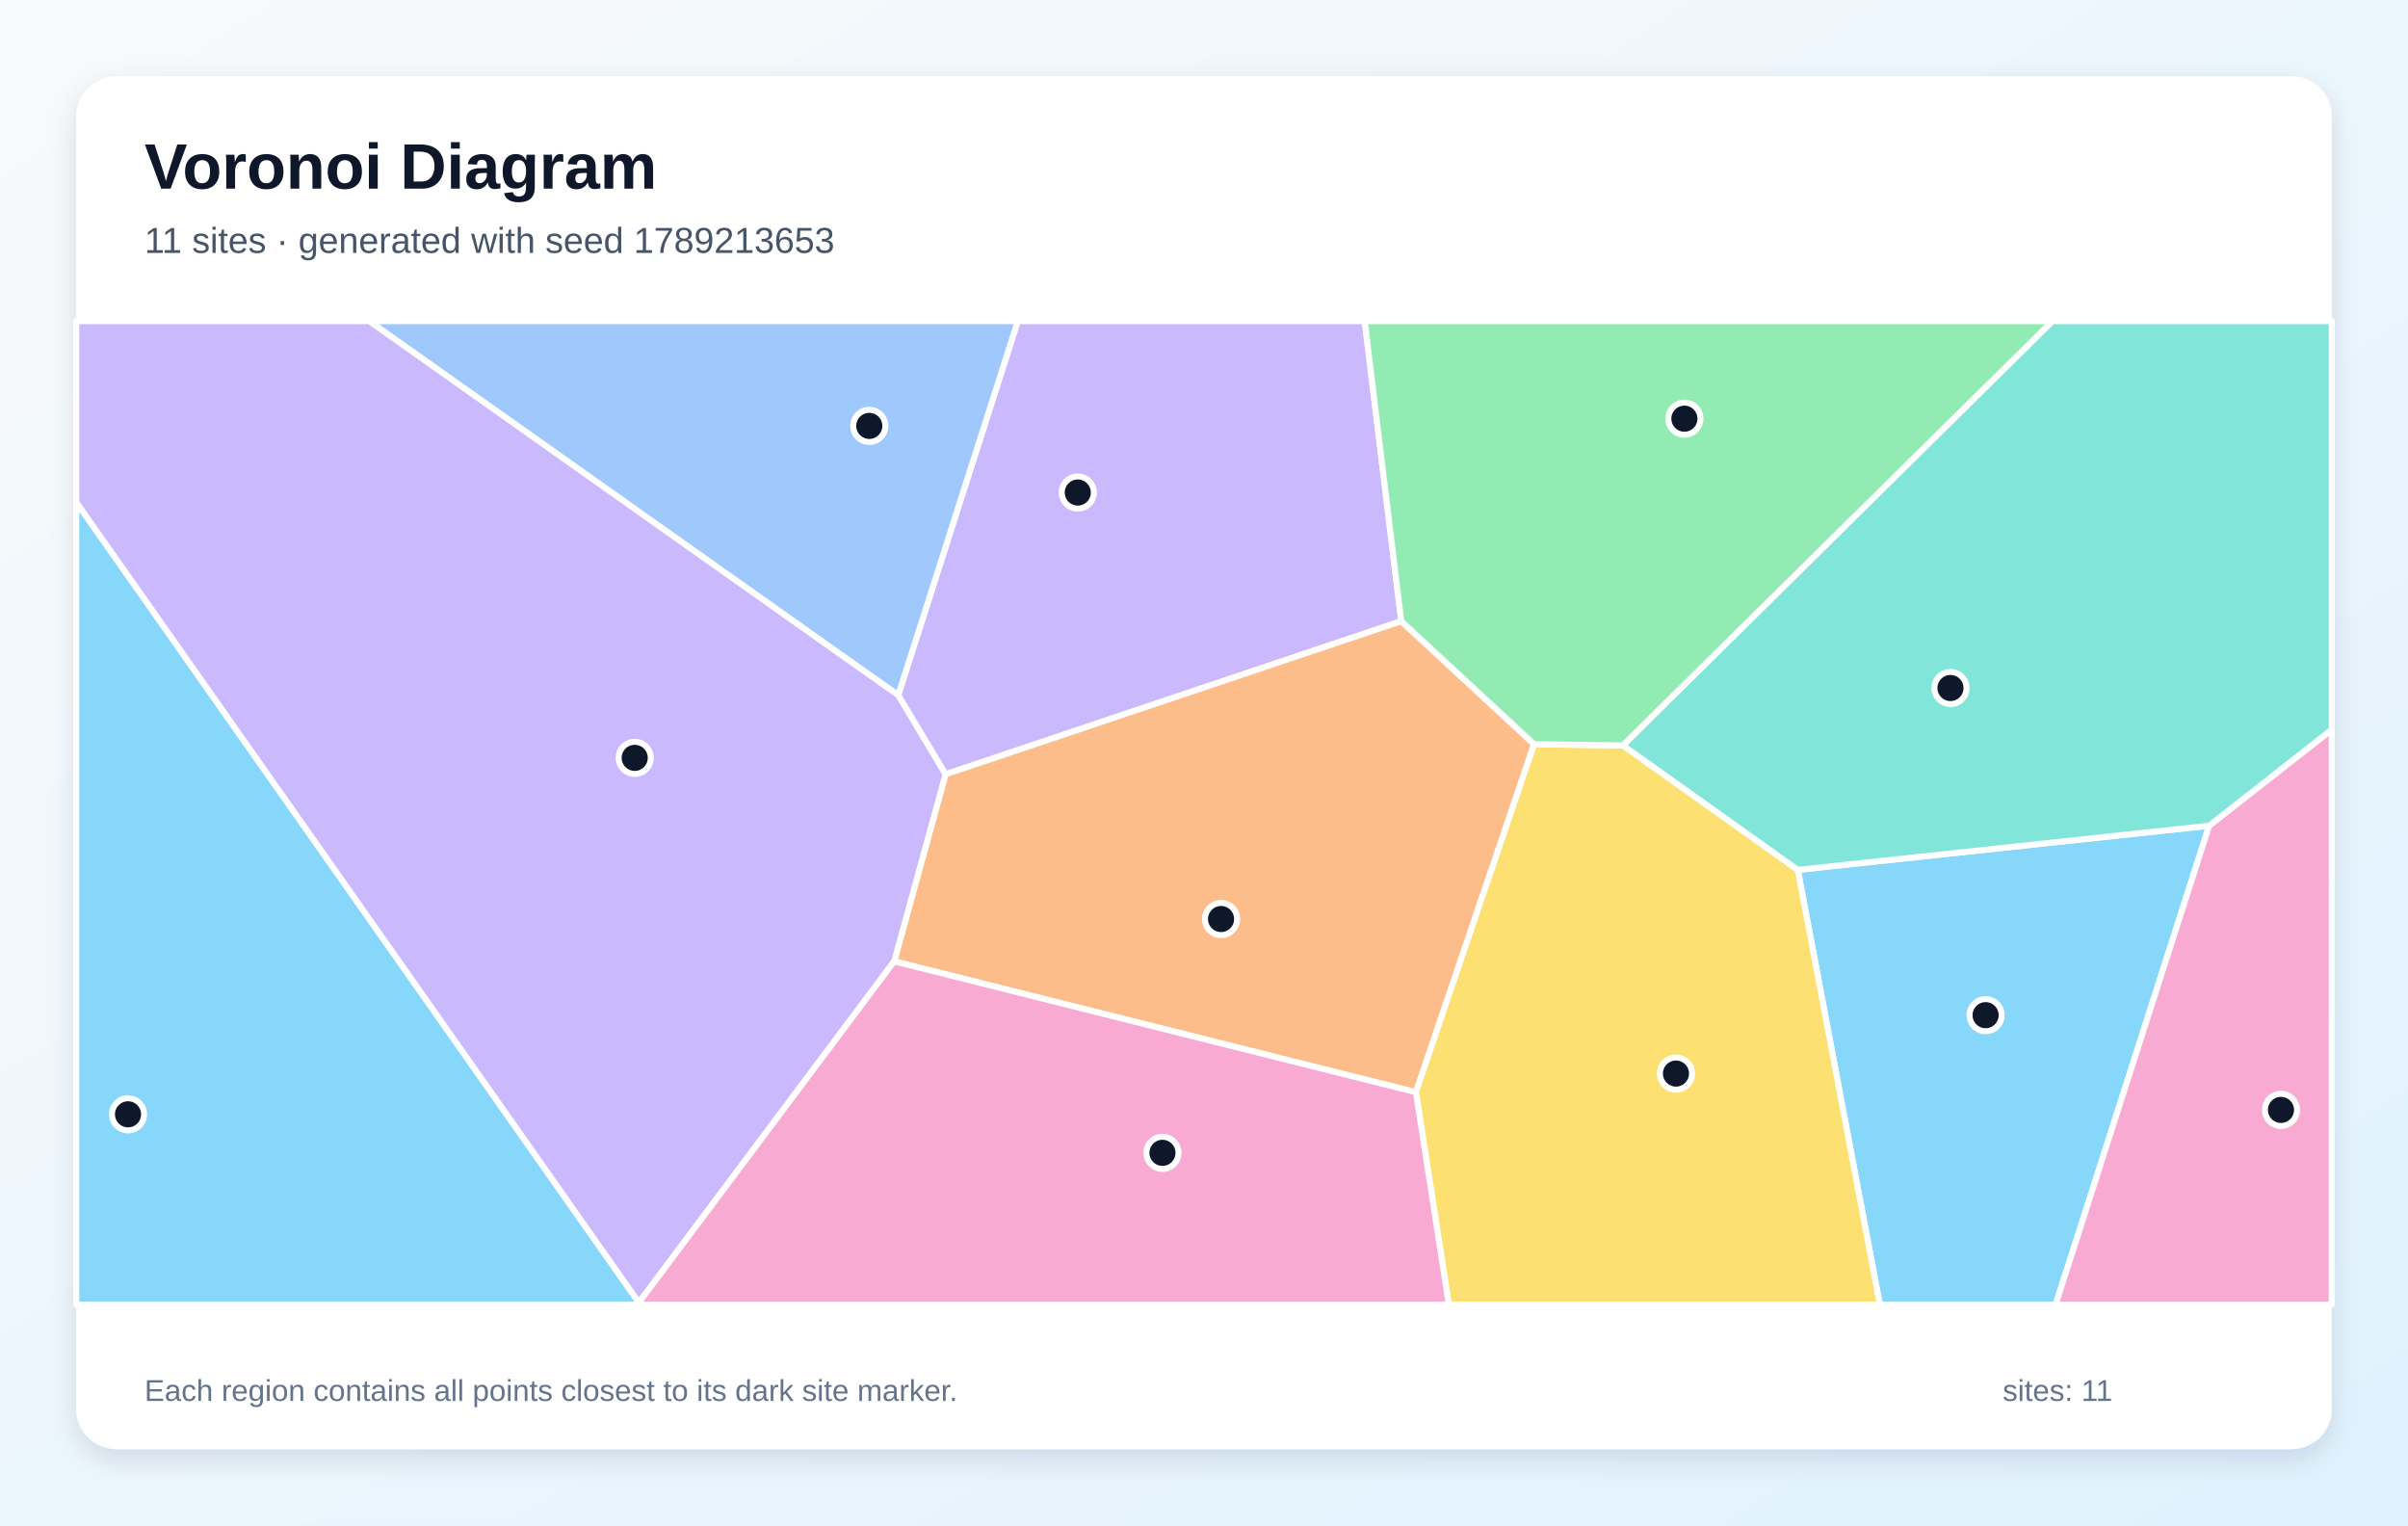
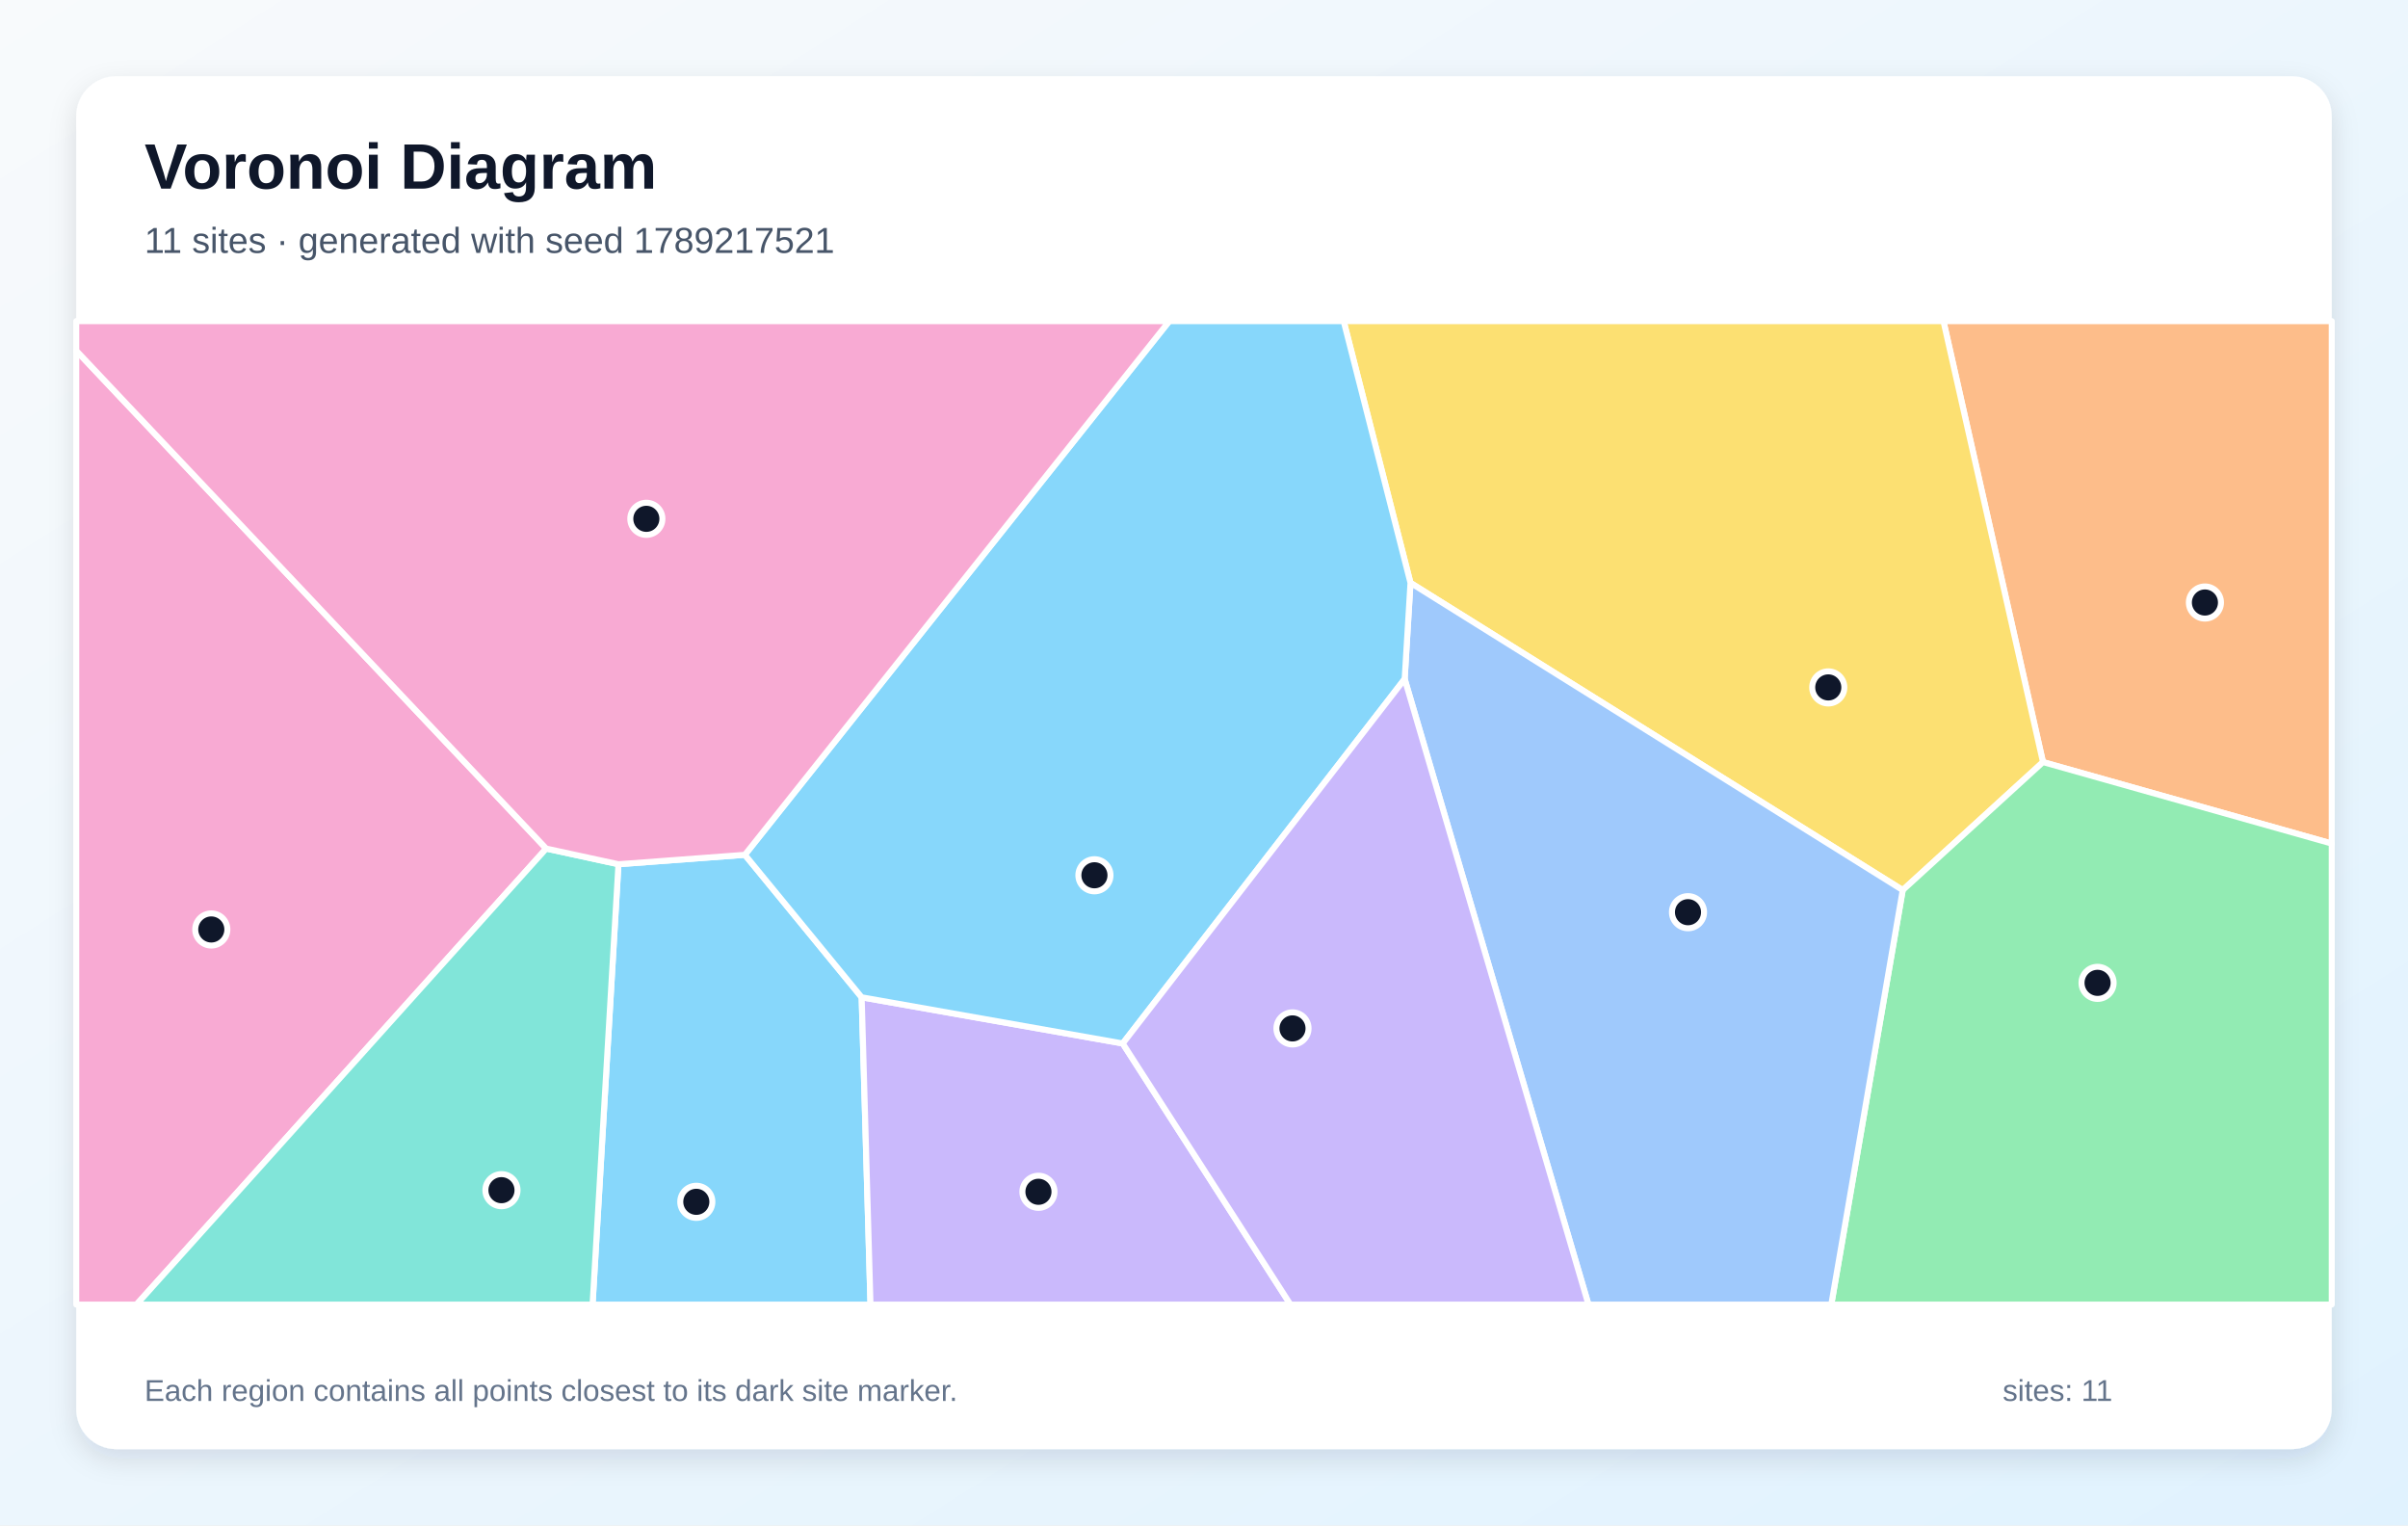
<svg xmlns="http://www.w3.org/2000/svg" width="1200" height="760" viewBox="0 0 1200 760" role="img" aria-labelledby="title description">
  <defs>
    <linearGradient id="background" x1="0" y1="0" x2="1" y2="1">
      <stop stop-color="#F8FAFC" />
      <stop offset="1" stop-color="#E0F2FE" />
    </linearGradient>
    <filter id="shadow" x="-10%" y="-10%" width="120%" height="120%">
      <feDropShadow dx="0" dy="5" stdDeviation="7" flood-color="#0F172A" flood-opacity=".12" />
    </filter>
  </defs>
  <rect width="1200" height="760" fill="url(#background)" />
  <rect x="38" y="38" width="1124" height="684" rx="20" fill="#FFFFFF" filter="url(#shadow)" />
  <g font-family="Arial, sans-serif">
    <text x="72" y="94" font-size="32" font-weight="700" fill="#0F172A">Voronoi Diagram</text>
-     <text x="72" y="126" font-size="18" fill="#475569">11 sites · generated with seed 1789213653</text>
+     <text x="72" y="126" font-size="18" fill="#475569">11 sites · generated with seed 1789217521</text>
  </g>
  <g stroke="#FFFFFF" stroke-width="3" stroke-linejoin="round">
-     <polygon points="895.9,433.4 1100.9,411.4 1024.4,650.0 936.8,650.0" fill="#38BDF8" fill-opacity="0.60" />
-     <polygon points="698.3,309.5 471.2,385.8 447.6,346.4 507.2,160.0 680.1,160.0" fill="#A78BFA" fill-opacity="0.60" />
-     <polygon points="1100.9,411.4 1162.0,363.5 1162.0,650.0 1024.4,650.0" fill="#F472B6" fill-opacity="0.60" />
-     <polygon points="445.6,479.0 471.2,385.8 698.3,309.5 764.5,370.8 705.6,544.2" fill="#FB923C" fill-opacity="0.60" />
-     <polygon points="705.6,544.2 764.5,370.8 808.8,371.4 895.9,433.4 936.8,650.0 722.0,650.0" fill="#FACC15" fill-opacity="0.60" />
-     <polygon points="808.8,371.4 764.5,370.8 698.3,309.5 680.1,160.0 1022.9,160.0" fill="#4ADE80" fill-opacity="0.60" />
-     <polygon points="1100.9,411.4 895.9,433.4 808.8,371.4 1022.9,160.0 1162.0,160.0 1162.0,363.5" fill="#2DD4BF" fill-opacity="0.60" />
-     <polygon points="184.0,160.0 507.2,160.0 447.6,346.4" fill="#60A5FA" fill-opacity="0.60" />
-     <polygon points="38.0,250.2 318.4,649.0 318.4,650.0 38.0,650.0" fill="#38BDF8" fill-opacity="0.60" />
-     <polygon points="318.4,649.0 38.0,250.2 38.0,160.0 184.0,160.0 447.6,346.4 471.2,385.8 445.6,479.0" fill="#A78BFA" fill-opacity="0.60" />
-     <polygon points="318.4,649.0 445.6,479.0 705.6,544.2 722.0,650.0 318.4,650.0" fill="#F472B6" fill-opacity="0.60" />
+     <polygon points="308.2,430.6 371.2,425.9 429.4,496.9 433.8,650.0 295.3,650.0" fill="#38BDF8" fill-opacity="0.60" />
+     <polygon points="429.4,496.9 559.5,519.9 643.1,650.0 433.8,650.0" fill="#A78BFA" fill-opacity="0.60" />
+     <polygon points="38.0,174.7 272.2,422.8 68.0,650.0 38.0,650.0" fill="#F472B6" fill-opacity="0.60" />
+     <polygon points="1018.1,379.7 968.5,160.0 1162.0,160.0 1162.0,420.3" fill="#FB923C" fill-opacity="0.60" />
+     <polygon points="948.2,443.5 702.9,290.4 669.6,160.0 968.5,160.0 1018.1,379.7" fill="#FACC15" fill-opacity="0.60" />
+     <polygon points="948.2,443.5 1018.1,379.7 1162.0,420.3 1162.0,650.0 912.6,650.0" fill="#4ADE80" fill-opacity="0.60" />
+     <polygon points="272.2,422.8 308.2,430.6 295.3,650.0 68.0,650.0" fill="#2DD4BF" fill-opacity="0.60" />
+     <polygon points="700.0,338.3 702.9,290.4 948.2,443.5 912.6,650.0 791.6,650.0" fill="#60A5FA" fill-opacity="0.60" />
+     <polygon points="702.9,290.4 700.0,338.3 559.5,519.9 429.4,496.9 371.2,425.9 582.7,160.0 669.6,160.0" fill="#38BDF8" fill-opacity="0.60" />
+     <polygon points="559.5,519.9 700.0,338.3 791.6,650.0 643.1,650.0" fill="#A78BFA" fill-opacity="0.60" />
+     <polygon points="371.2,425.9 308.2,430.6 272.2,422.8 38.0,174.7 38.0,160.0 582.7,160.0" fill="#F472B6" fill-opacity="0.60" />
  </g>
  <g>
-     <circle cx="989.5" cy="505.8" r="8" fill="#0F172A" stroke="#FFFFFF" stroke-width="3" />
-     <circle cx="537.1" cy="245.4" r="8" fill="#0F172A" stroke="#FFFFFF" stroke-width="3" />
-     <circle cx="1136.7" cy="553.0" r="8" fill="#0F172A" stroke="#FFFFFF" stroke-width="3" />
-     <circle cx="608.5" cy="457.9" r="8" fill="#0F172A" stroke="#FFFFFF" stroke-width="3" />
-     <circle cx="835.2" cy="534.9" r="8" fill="#0F172A" stroke="#FFFFFF" stroke-width="3" />
-     <circle cx="839.4" cy="208.6" r="8" fill="#0F172A" stroke="#FFFFFF" stroke-width="3" />
-     <circle cx="972.0" cy="342.8" r="8" fill="#0F172A" stroke="#FFFFFF" stroke-width="3" />
-     <circle cx="433.2" cy="212.2" r="8" fill="#0F172A" stroke="#FFFFFF" stroke-width="3" />
-     <circle cx="63.8" cy="555.2" r="8" fill="#0F172A" stroke="#FFFFFF" stroke-width="3" />
-     <circle cx="316.3" cy="377.6" r="8" fill="#0F172A" stroke="#FFFFFF" stroke-width="3" />
-     <circle cx="579.3" cy="574.4" r="8" fill="#0F172A" stroke="#FFFFFF" stroke-width="3" />
+     <circle cx="347.0" cy="598.8" r="8" fill="#0F172A" stroke="#FFFFFF" stroke-width="3" />
+     <circle cx="517.5" cy="593.8" r="8" fill="#0F172A" stroke="#FFFFFF" stroke-width="3" />
+     <circle cx="105.3" cy="463.1" r="8" fill="#0F172A" stroke="#FFFFFF" stroke-width="3" />
+     <circle cx="1098.8" cy="300.2" r="8" fill="#0F172A" stroke="#FFFFFF" stroke-width="3" />
+     <circle cx="911.1" cy="342.5" r="8" fill="#0F172A" stroke="#FFFFFF" stroke-width="3" />
+     <circle cx="1045.3" cy="489.7" r="8" fill="#0F172A" stroke="#FFFFFF" stroke-width="3" />
+     <circle cx="249.9" cy="593.0" r="8" fill="#0F172A" stroke="#FFFFFF" stroke-width="3" />
+     <circle cx="841.2" cy="454.5" r="8" fill="#0F172A" stroke="#FFFFFF" stroke-width="3" />
+     <circle cx="545.4" cy="436.1" r="8" fill="#0F172A" stroke="#FFFFFF" stroke-width="3" />
+     <circle cx="644.1" cy="512.4" r="8" fill="#0F172A" stroke="#FFFFFF" stroke-width="3" />
+     <circle cx="322.1" cy="258.5" r="8" fill="#0F172A" stroke="#FFFFFF" stroke-width="3" />
  </g>
  <g font-family="Arial, sans-serif" font-size="15" fill="#64748B">
    <text x="72" y="698">Each region contains all points closest to its dark site marker.</text>
    <text x="998" y="698">sites: 11</text>
  </g>
</svg>
